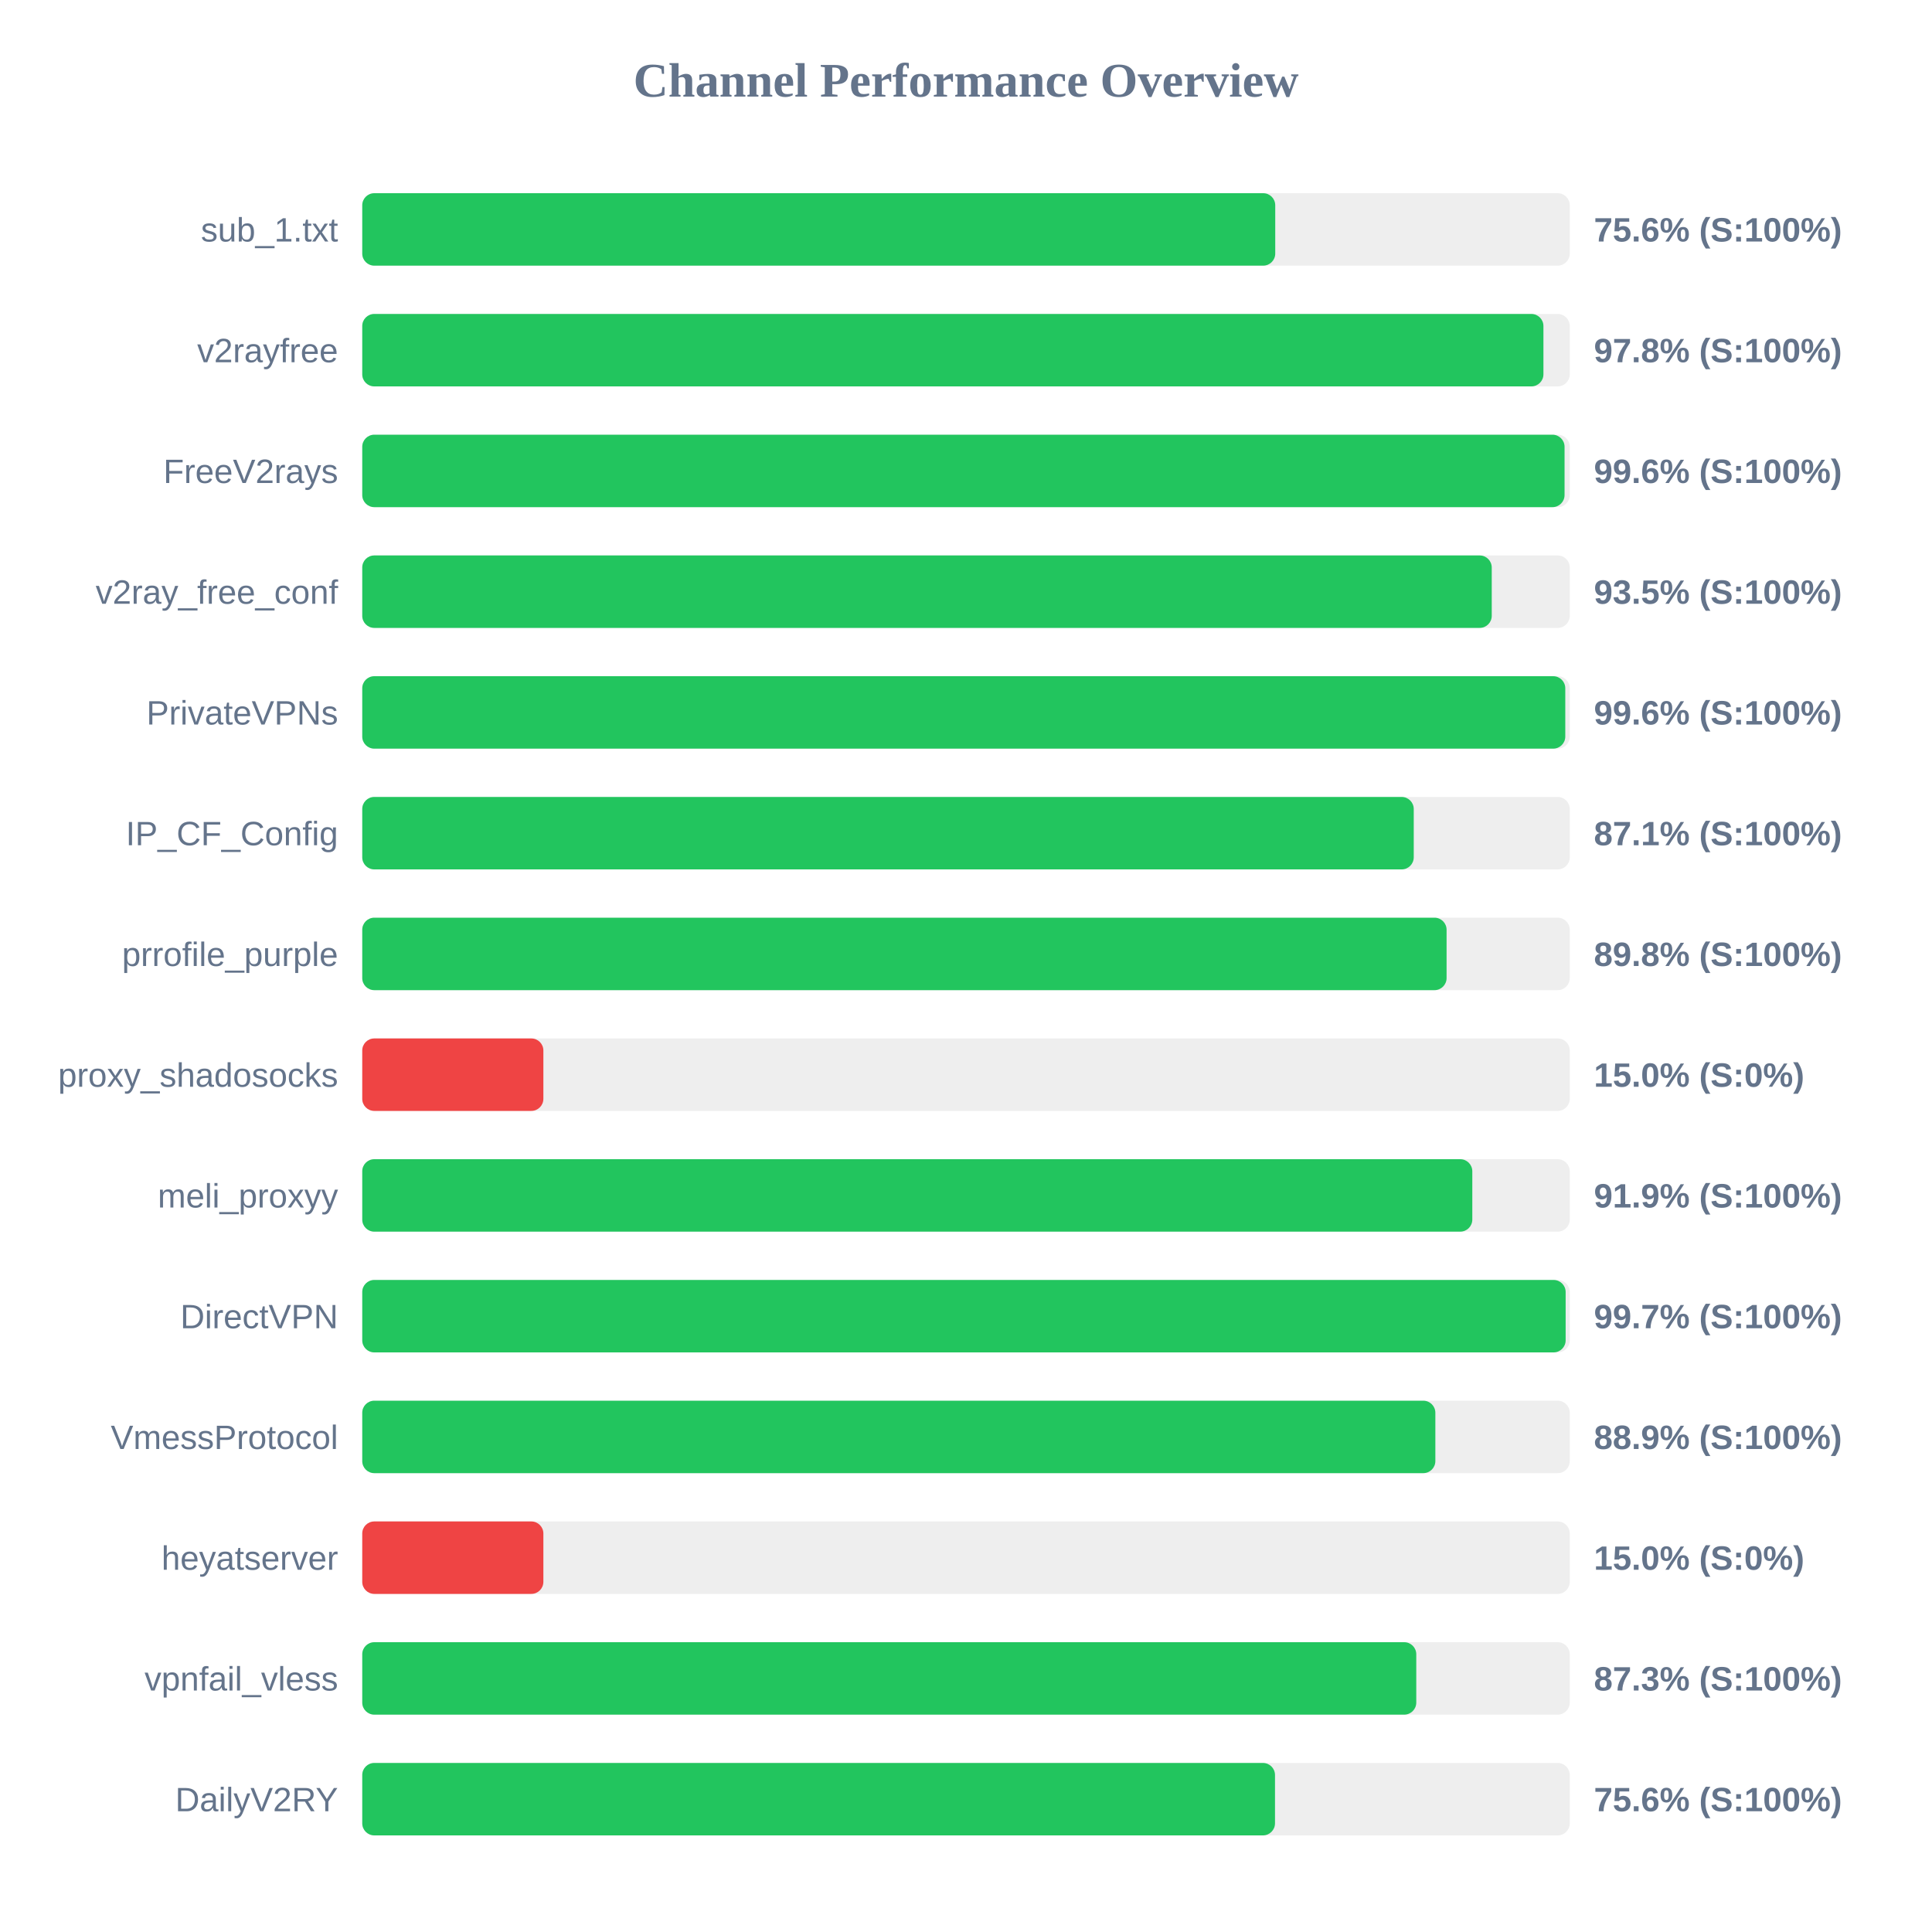
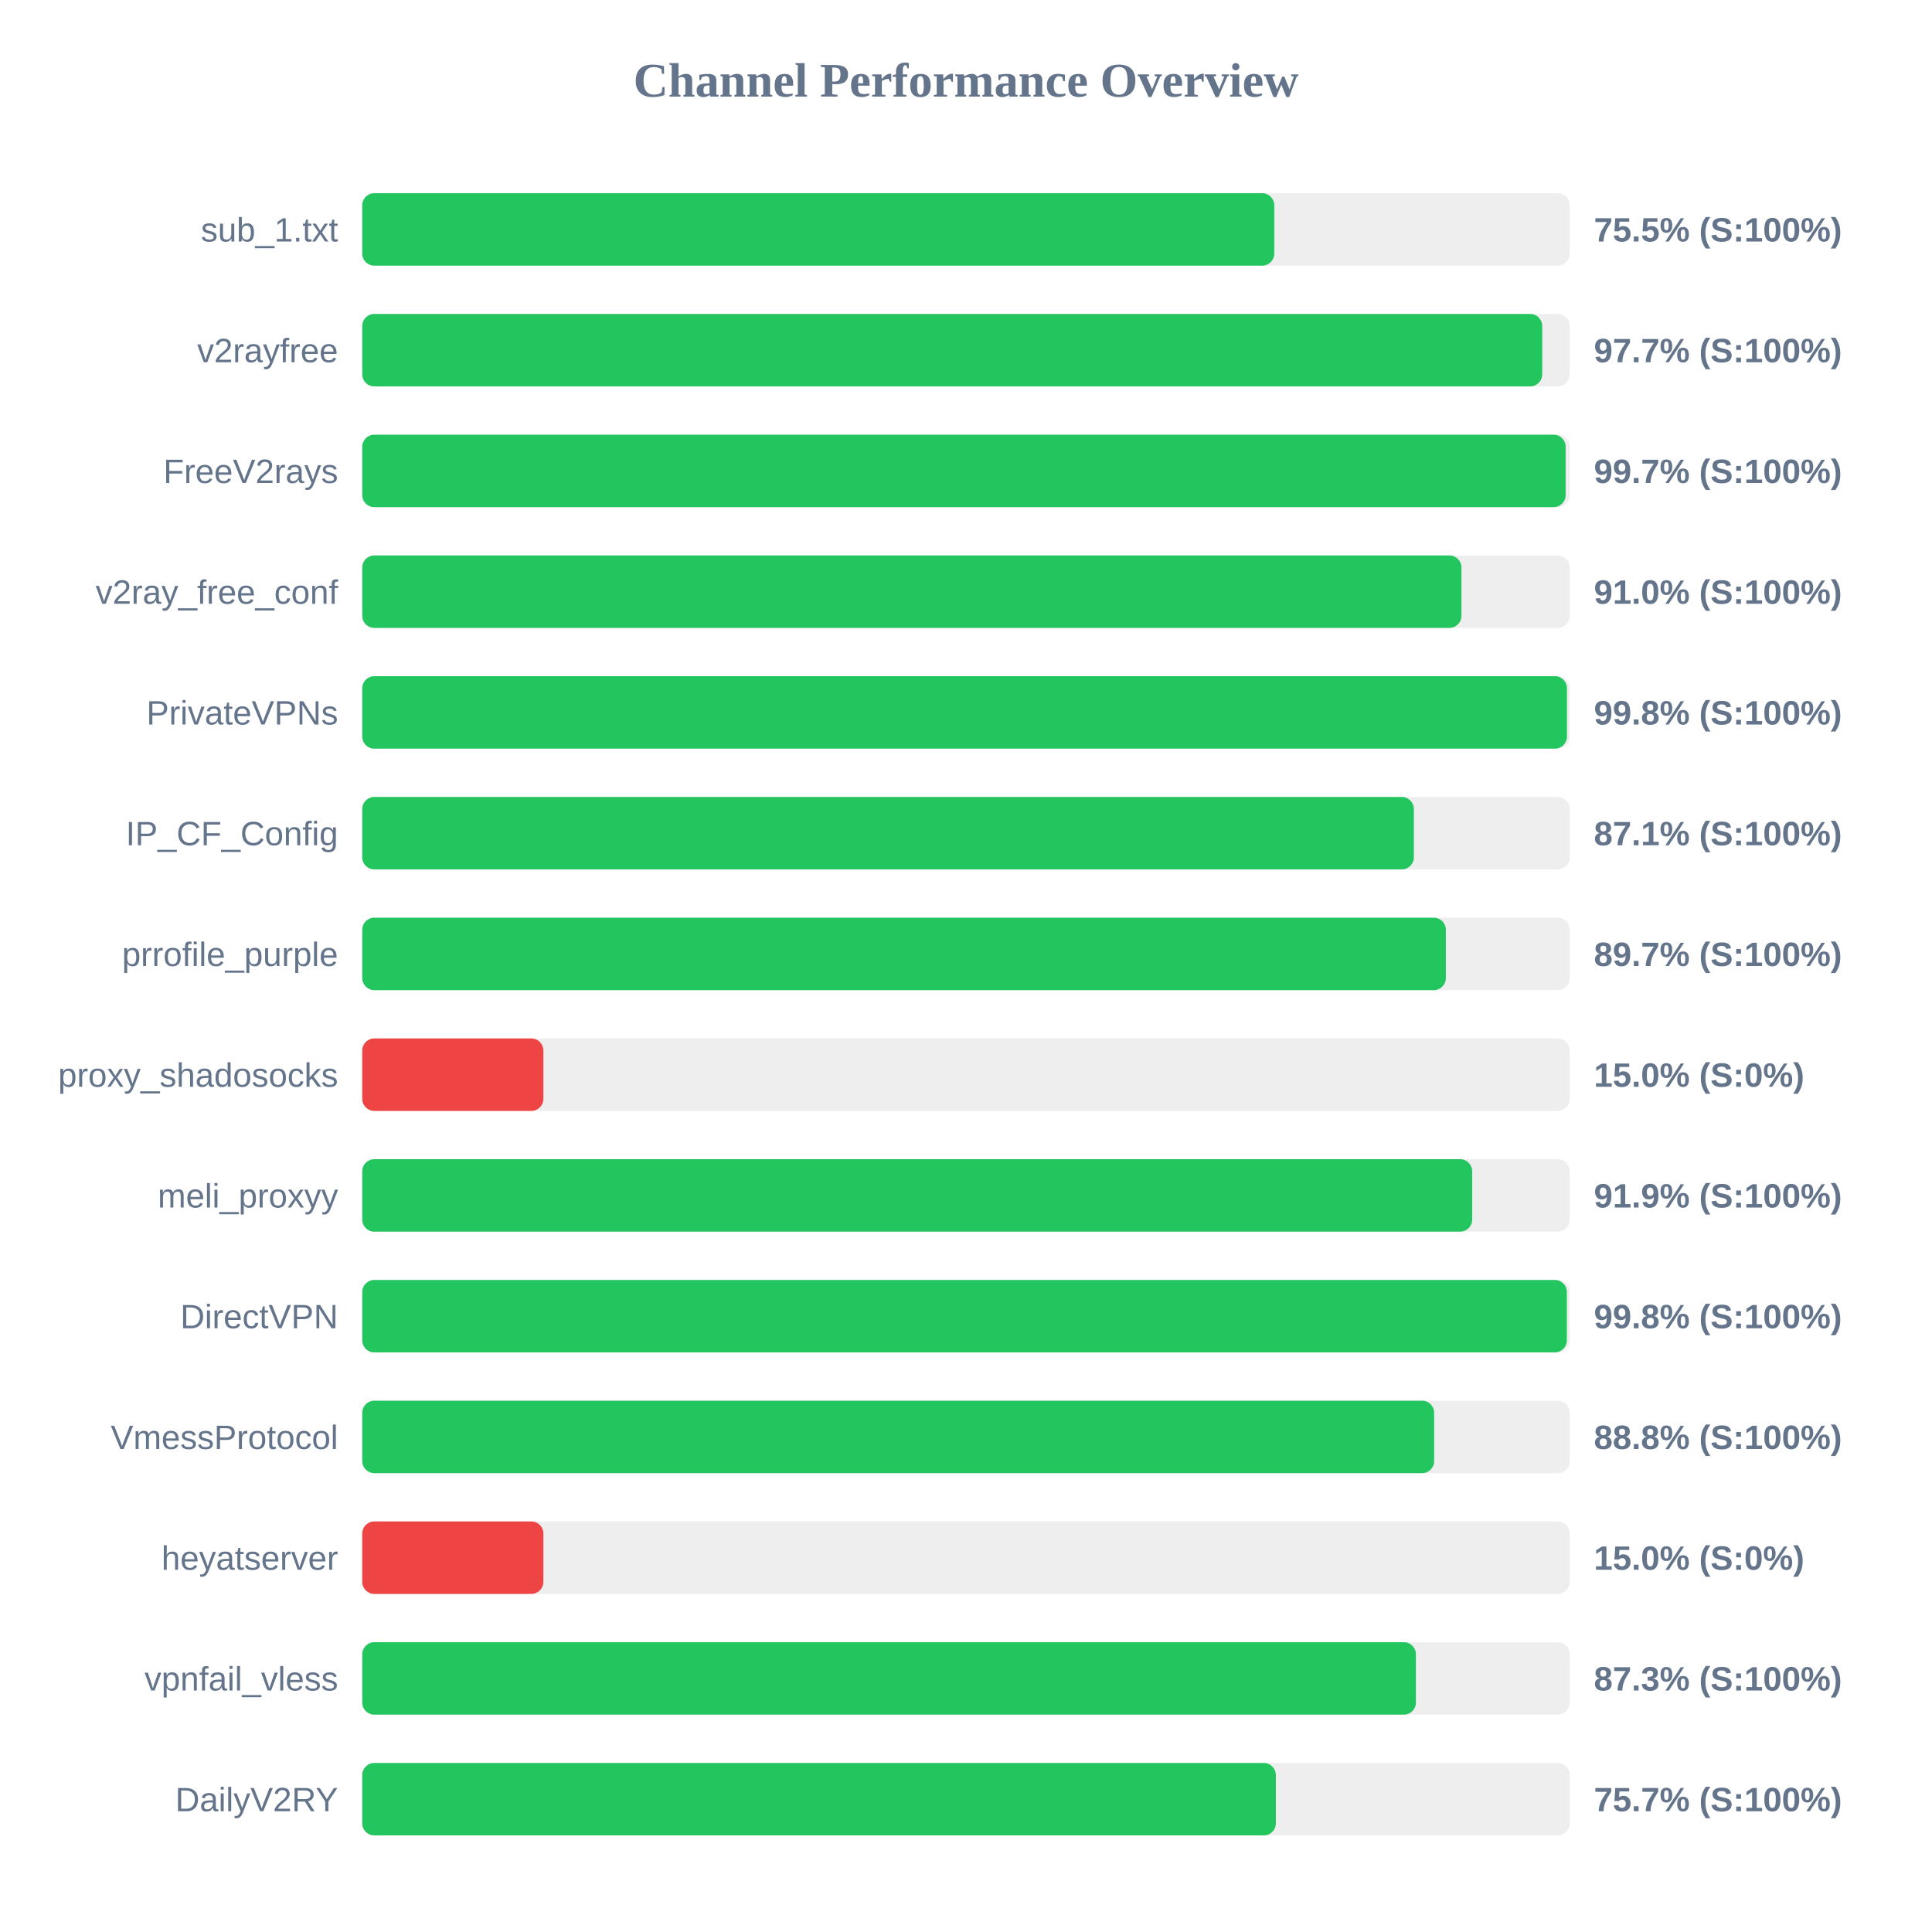
<svg xmlns="http://www.w3.org/2000/svg" width="800" height="800" version="1.1">
  <style>
        .row { font: 14px Arial; fill: #64748b; }
        .score { font: bold 14px Arial; fill: #64748b; }
    </style>
  <text x="400" y="40" text-anchor="middle" font-size="20px" font-weight="bold" fill="#64748b">Channel Performance Overview</text>
  <rect x="150" y="80" width="500" height="30" fill="#eee" rx="5" />
-   <rect x="150" y="80" width="378.05" height="30" fill="#22c55e" rx="5" />
+   <rect x="150" y="80" width="377.65" height="30" fill="#22c55e" rx="5" />
  <text x="140" y="100" text-anchor="end" class="row">sub_1.txt</text>
-   <text x="660" y="100" text-anchor="start" class="score">75.6% (S:100%)</text>
+   <text x="660" y="100" text-anchor="start" class="score">75.5% (S:100%)</text>
  <rect x="150" y="130" width="500" height="30" fill="#eee" rx="5" />
-   <rect x="150" y="130" width="489.1" height="30" fill="#22c55e" rx="5" />
+   <rect x="150" y="130" width="488.6" height="30" fill="#22c55e" rx="5" />
  <text x="140" y="150" text-anchor="end" class="row">v2rayfree</text>
-   <text x="660" y="150" text-anchor="start" class="score">97.8% (S:100%)</text>
+   <text x="660" y="150" text-anchor="start" class="score">97.7% (S:100%)</text>
  <rect x="150" y="180" width="500" height="30" fill="#eee" rx="5" />
-   <rect x="150" y="180" width="497.85" height="30" fill="#22c55e" rx="5" />
+   <rect x="150" y="180" width="498.3" height="30" fill="#22c55e" rx="5" />
  <text x="140" y="200" text-anchor="end" class="row">FreeV2rays</text>
-   <text x="660" y="200" text-anchor="start" class="score">99.6% (S:100%)</text>
+   <text x="660" y="200" text-anchor="start" class="score">99.7% (S:100%)</text>
  <rect x="150" y="230" width="500" height="30" fill="#eee" rx="5" />
-   <rect x="150" y="230" width="467.7" height="30" fill="#22c55e" rx="5" />
+   <rect x="150" y="230" width="455.15" height="30" fill="#22c55e" rx="5" />
  <text x="140" y="250" text-anchor="end" class="row">v2ray_free_conf</text>
-   <text x="660" y="250" text-anchor="start" class="score">93.5% (S:100%)</text>
+   <text x="660" y="250" text-anchor="start" class="score">91.0% (S:100%)</text>
  <rect x="150" y="280" width="500" height="30" fill="#eee" rx="5" />
-   <rect x="150" y="280" width="498.15" height="30" fill="#22c55e" rx="5" />
+   <rect x="150" y="280" width="498.85" height="30" fill="#22c55e" rx="5" />
  <text x="140" y="300" text-anchor="end" class="row">PrivateVPNs</text>
-   <text x="660" y="300" text-anchor="start" class="score">99.6% (S:100%)</text>
+   <text x="660" y="300" text-anchor="start" class="score">99.8% (S:100%)</text>
  <rect x="150" y="330" width="500" height="30" fill="#eee" rx="5" />
-   <rect x="150" y="330" width="435.4" height="30" fill="#22c55e" rx="5" />
+   <rect x="150" y="330" width="435.45" height="30" fill="#22c55e" rx="5" />
  <text x="140" y="350" text-anchor="end" class="row">IP_CF_Config</text>
  <text x="660" y="350" text-anchor="start" class="score">87.1% (S:100%)</text>
  <rect x="150" y="380" width="500" height="30" fill="#eee" rx="5" />
-   <rect x="150" y="380" width="449.0" height="30" fill="#22c55e" rx="5" />
+   <rect x="150" y="380" width="448.7" height="30" fill="#22c55e" rx="5" />
  <text x="140" y="400" text-anchor="end" class="row">prrofile_purple</text>
-   <text x="660" y="400" text-anchor="start" class="score">89.8% (S:100%)</text>
+   <text x="660" y="400" text-anchor="start" class="score">89.7% (S:100%)</text>
  <rect x="150" y="430" width="500" height="30" fill="#eee" rx="5" />
  <rect x="150" y="430" width="75.0" height="30" fill="#ef4444" rx="5" />
  <text x="140" y="450" text-anchor="end" class="row">proxy_shadosocks</text>
  <text x="660" y="450" text-anchor="start" class="score">15.0% (S:0%)</text>
  <rect x="150" y="480" width="500" height="30" fill="#eee" rx="5" />
-   <rect x="150" y="480" width="459.65" height="30" fill="#22c55e" rx="5" />
+   <rect x="150" y="480" width="459.6" height="30" fill="#22c55e" rx="5" />
  <text x="140" y="500" text-anchor="end" class="row">meli_proxyy</text>
  <text x="660" y="500" text-anchor="start" class="score">91.9% (S:100%)</text>
  <rect x="150" y="530" width="500" height="30" fill="#eee" rx="5" />
-   <rect x="150" y="530" width="498.3" height="30" fill="#22c55e" rx="5" />
+   <rect x="150" y="530" width="498.8" height="30" fill="#22c55e" rx="5" />
  <text x="140" y="550" text-anchor="end" class="row">DirectVPN</text>
-   <text x="660" y="550" text-anchor="start" class="score">99.7% (S:100%)</text>
+   <text x="660" y="550" text-anchor="start" class="score">99.8% (S:100%)</text>
  <rect x="150" y="580" width="500" height="30" fill="#eee" rx="5" />
-   <rect x="150" y="580" width="444.35" height="30" fill="#22c55e" rx="5" />
+   <rect x="150" y="580" width="443.85" height="30" fill="#22c55e" rx="5" />
  <text x="140" y="600" text-anchor="end" class="row">VmessProtocol</text>
-   <text x="660" y="600" text-anchor="start" class="score">88.9% (S:100%)</text>
+   <text x="660" y="600" text-anchor="start" class="score">88.8% (S:100%)</text>
  <rect x="150" y="630" width="500" height="30" fill="#eee" rx="5" />
  <rect x="150" y="630" width="75.0" height="30" fill="#ef4444" rx="5" />
  <text x="140" y="650" text-anchor="end" class="row">heyatserver</text>
  <text x="660" y="650" text-anchor="start" class="score">15.0% (S:0%)</text>
  <rect x="150" y="680" width="500" height="30" fill="#eee" rx="5" />
-   <rect x="150" y="680" width="436.45" height="30" fill="#22c55e" rx="5" />
+   <rect x="150" y="680" width="436.3" height="30" fill="#22c55e" rx="5" />
  <text x="140" y="700" text-anchor="end" class="row">vpnfail_vless</text>
  <text x="660" y="700" text-anchor="start" class="score">87.3% (S:100%)</text>
  <rect x="150" y="730" width="500" height="30" fill="#eee" rx="5" />
-   <rect x="150" y="730" width="377.95" height="30" fill="#22c55e" rx="5" />
+   <rect x="150" y="730" width="378.3" height="30" fill="#22c55e" rx="5" />
  <text x="140" y="750" text-anchor="end" class="row">DailyV2RY</text>
-   <text x="660" y="750" text-anchor="start" class="score">75.6% (S:100%)</text>
+   <text x="660" y="750" text-anchor="start" class="score">75.7% (S:100%)</text>
</svg>
